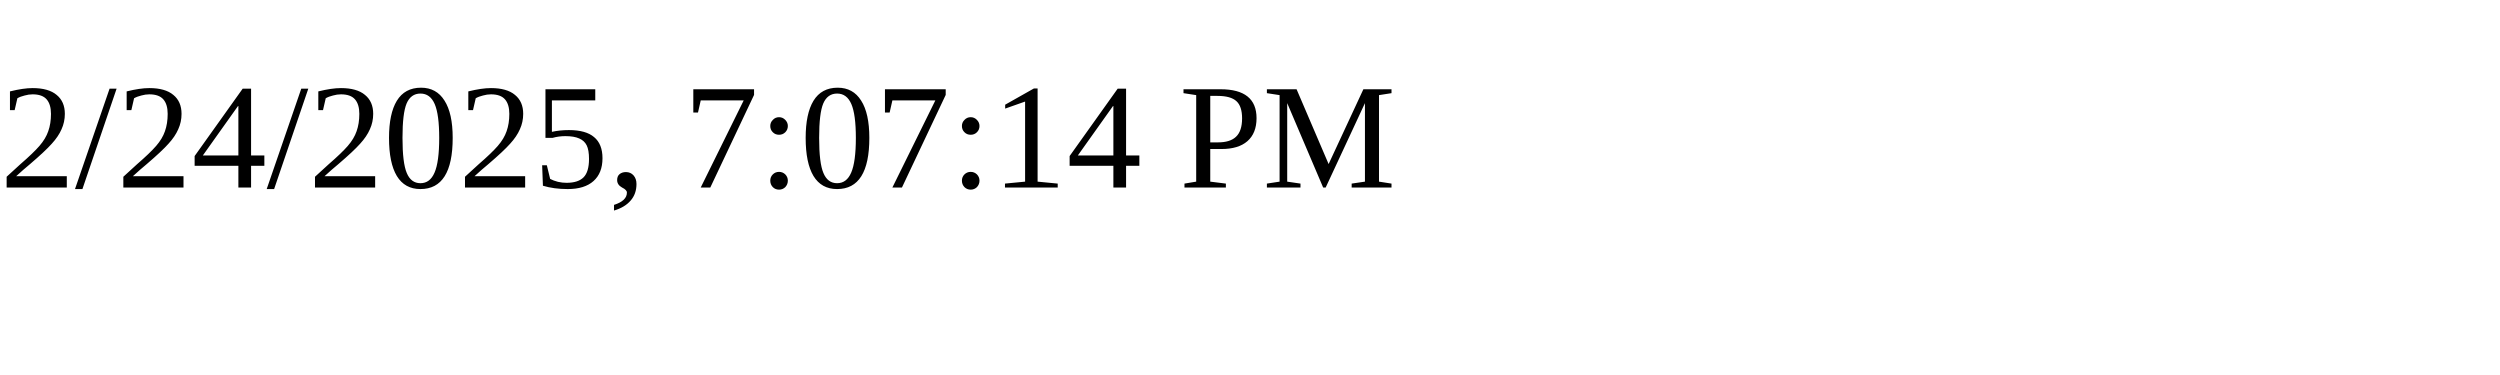
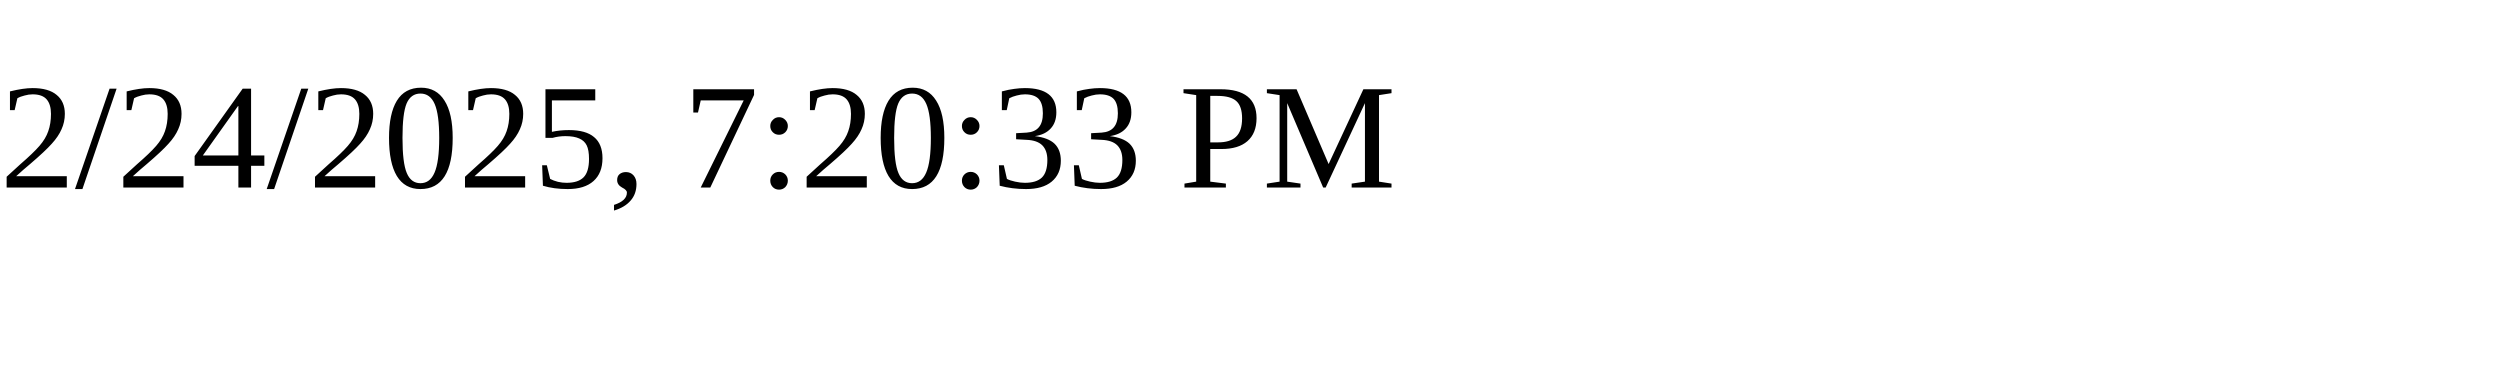
<svg xmlns="http://www.w3.org/2000/svg" height="30" width="200">
-   <text x="0" y="15">2/24/2025, 7:07:14 PM</text>
+   <text x="0" y="15">2/24/2025, 7:20:33 PM</text>
</svg>
